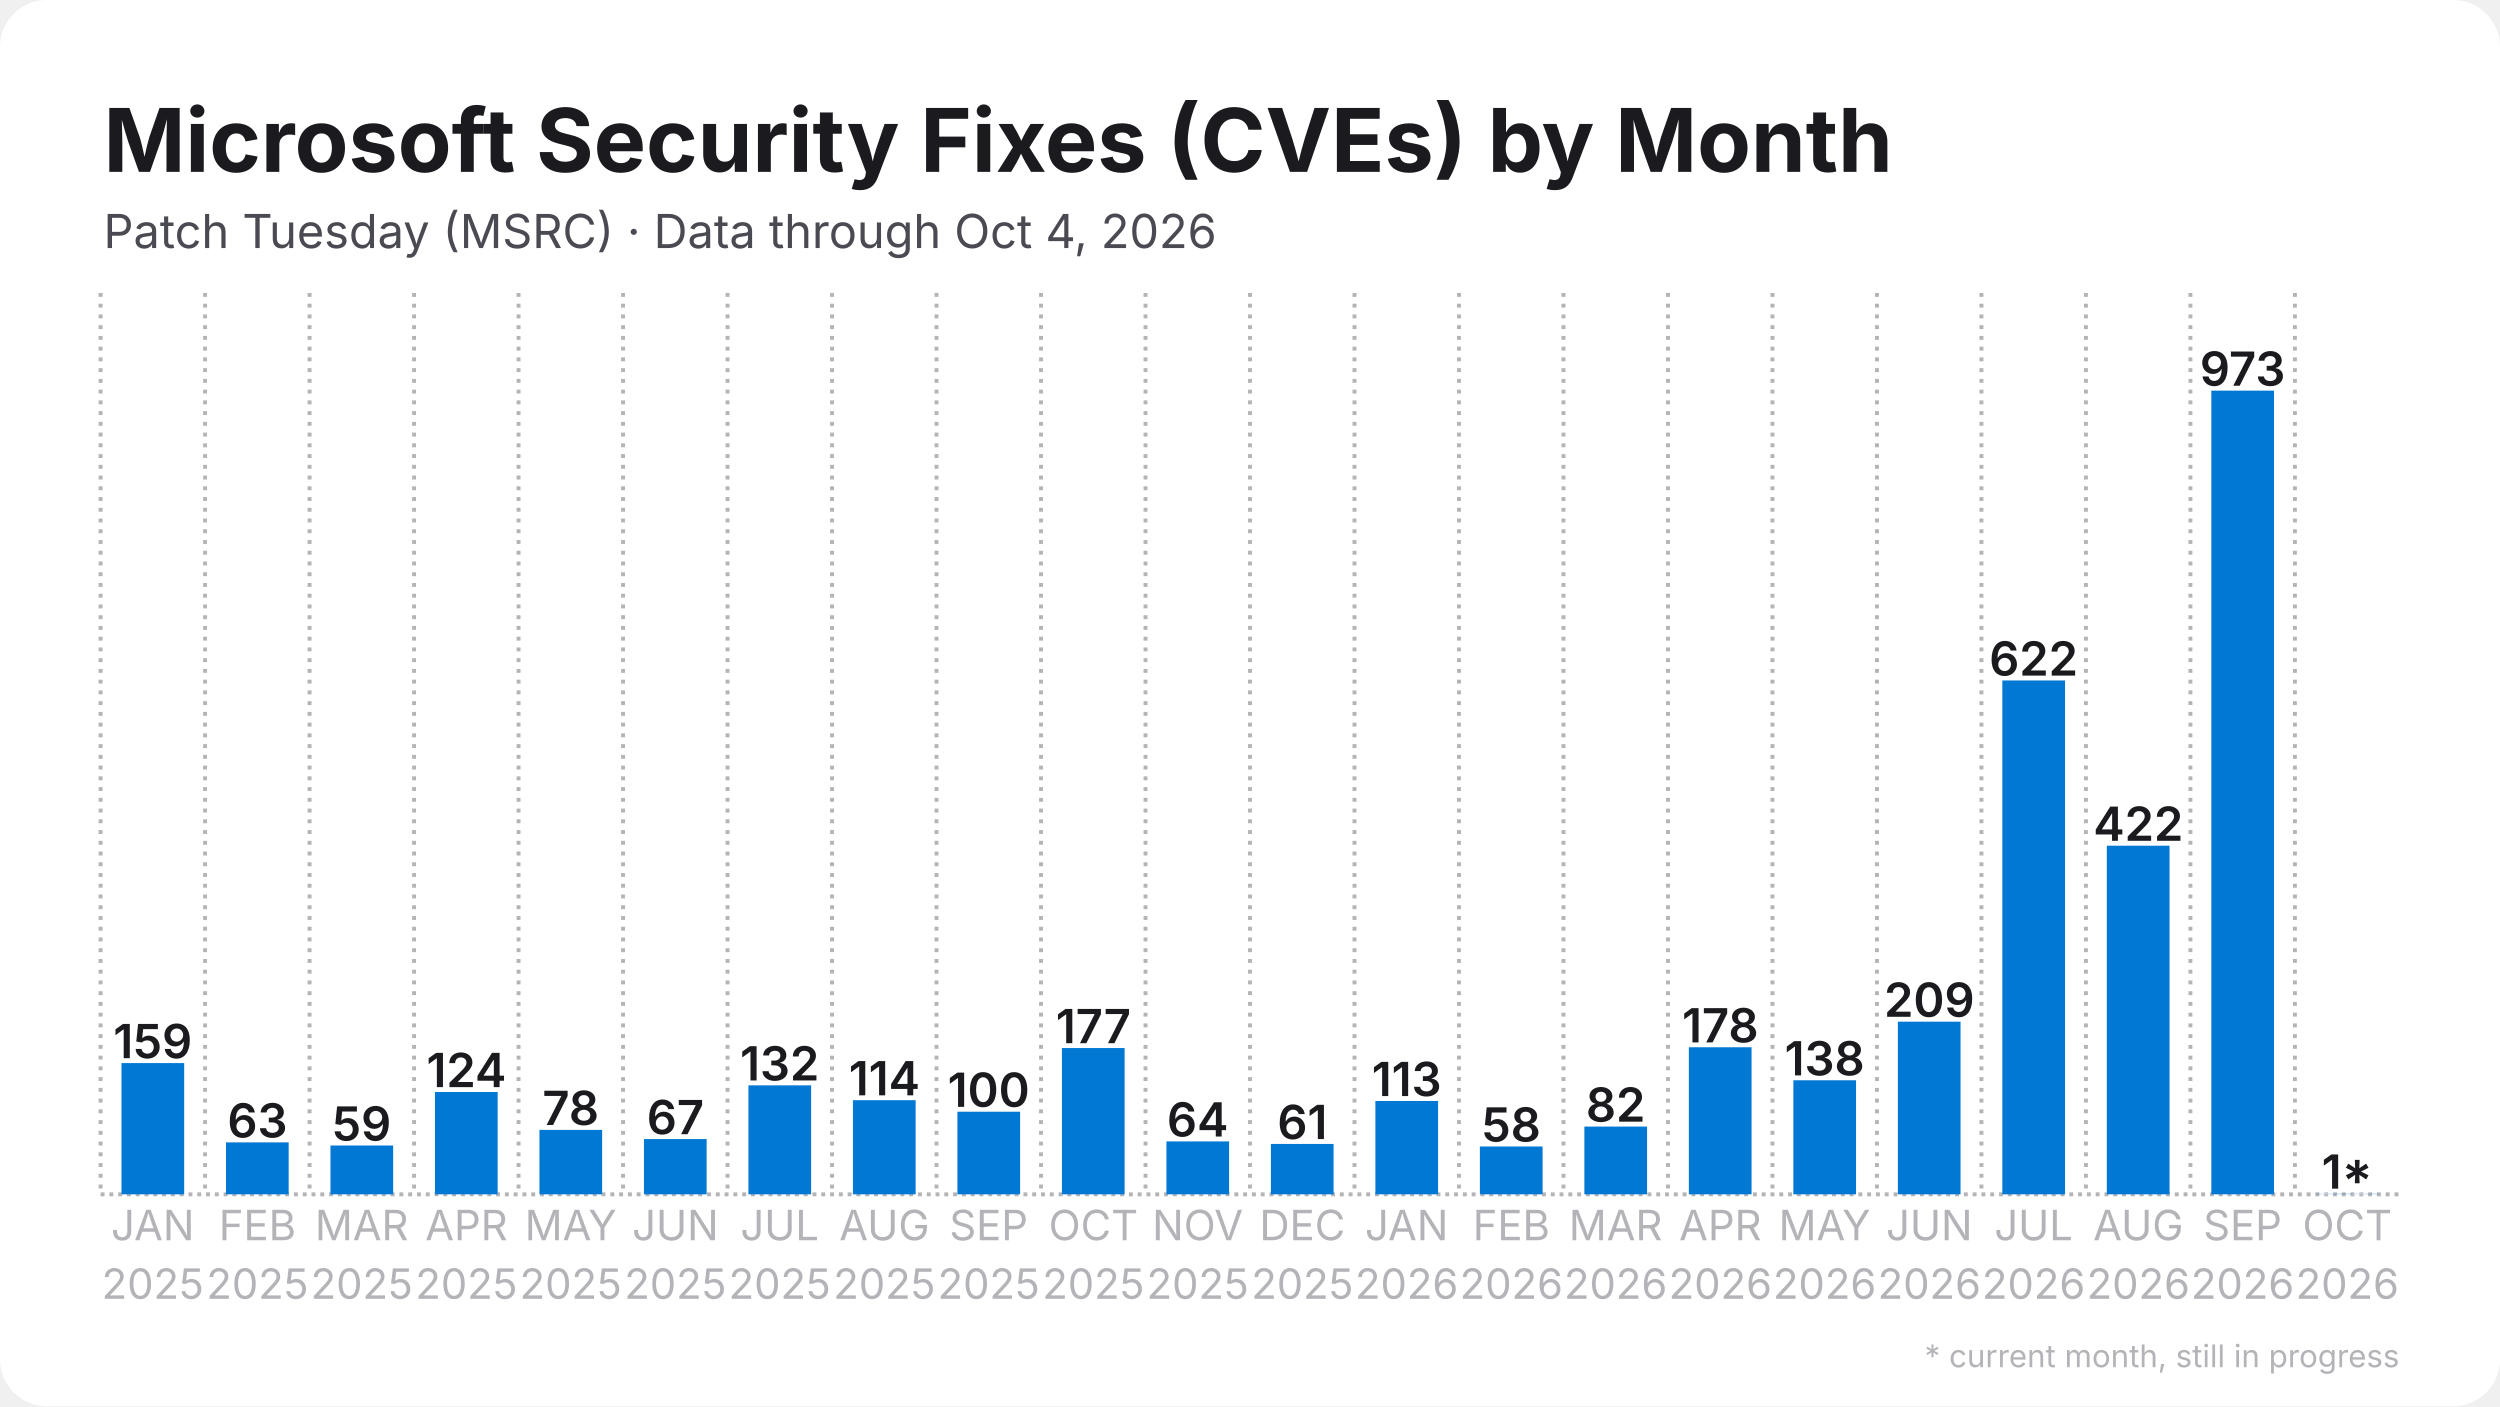
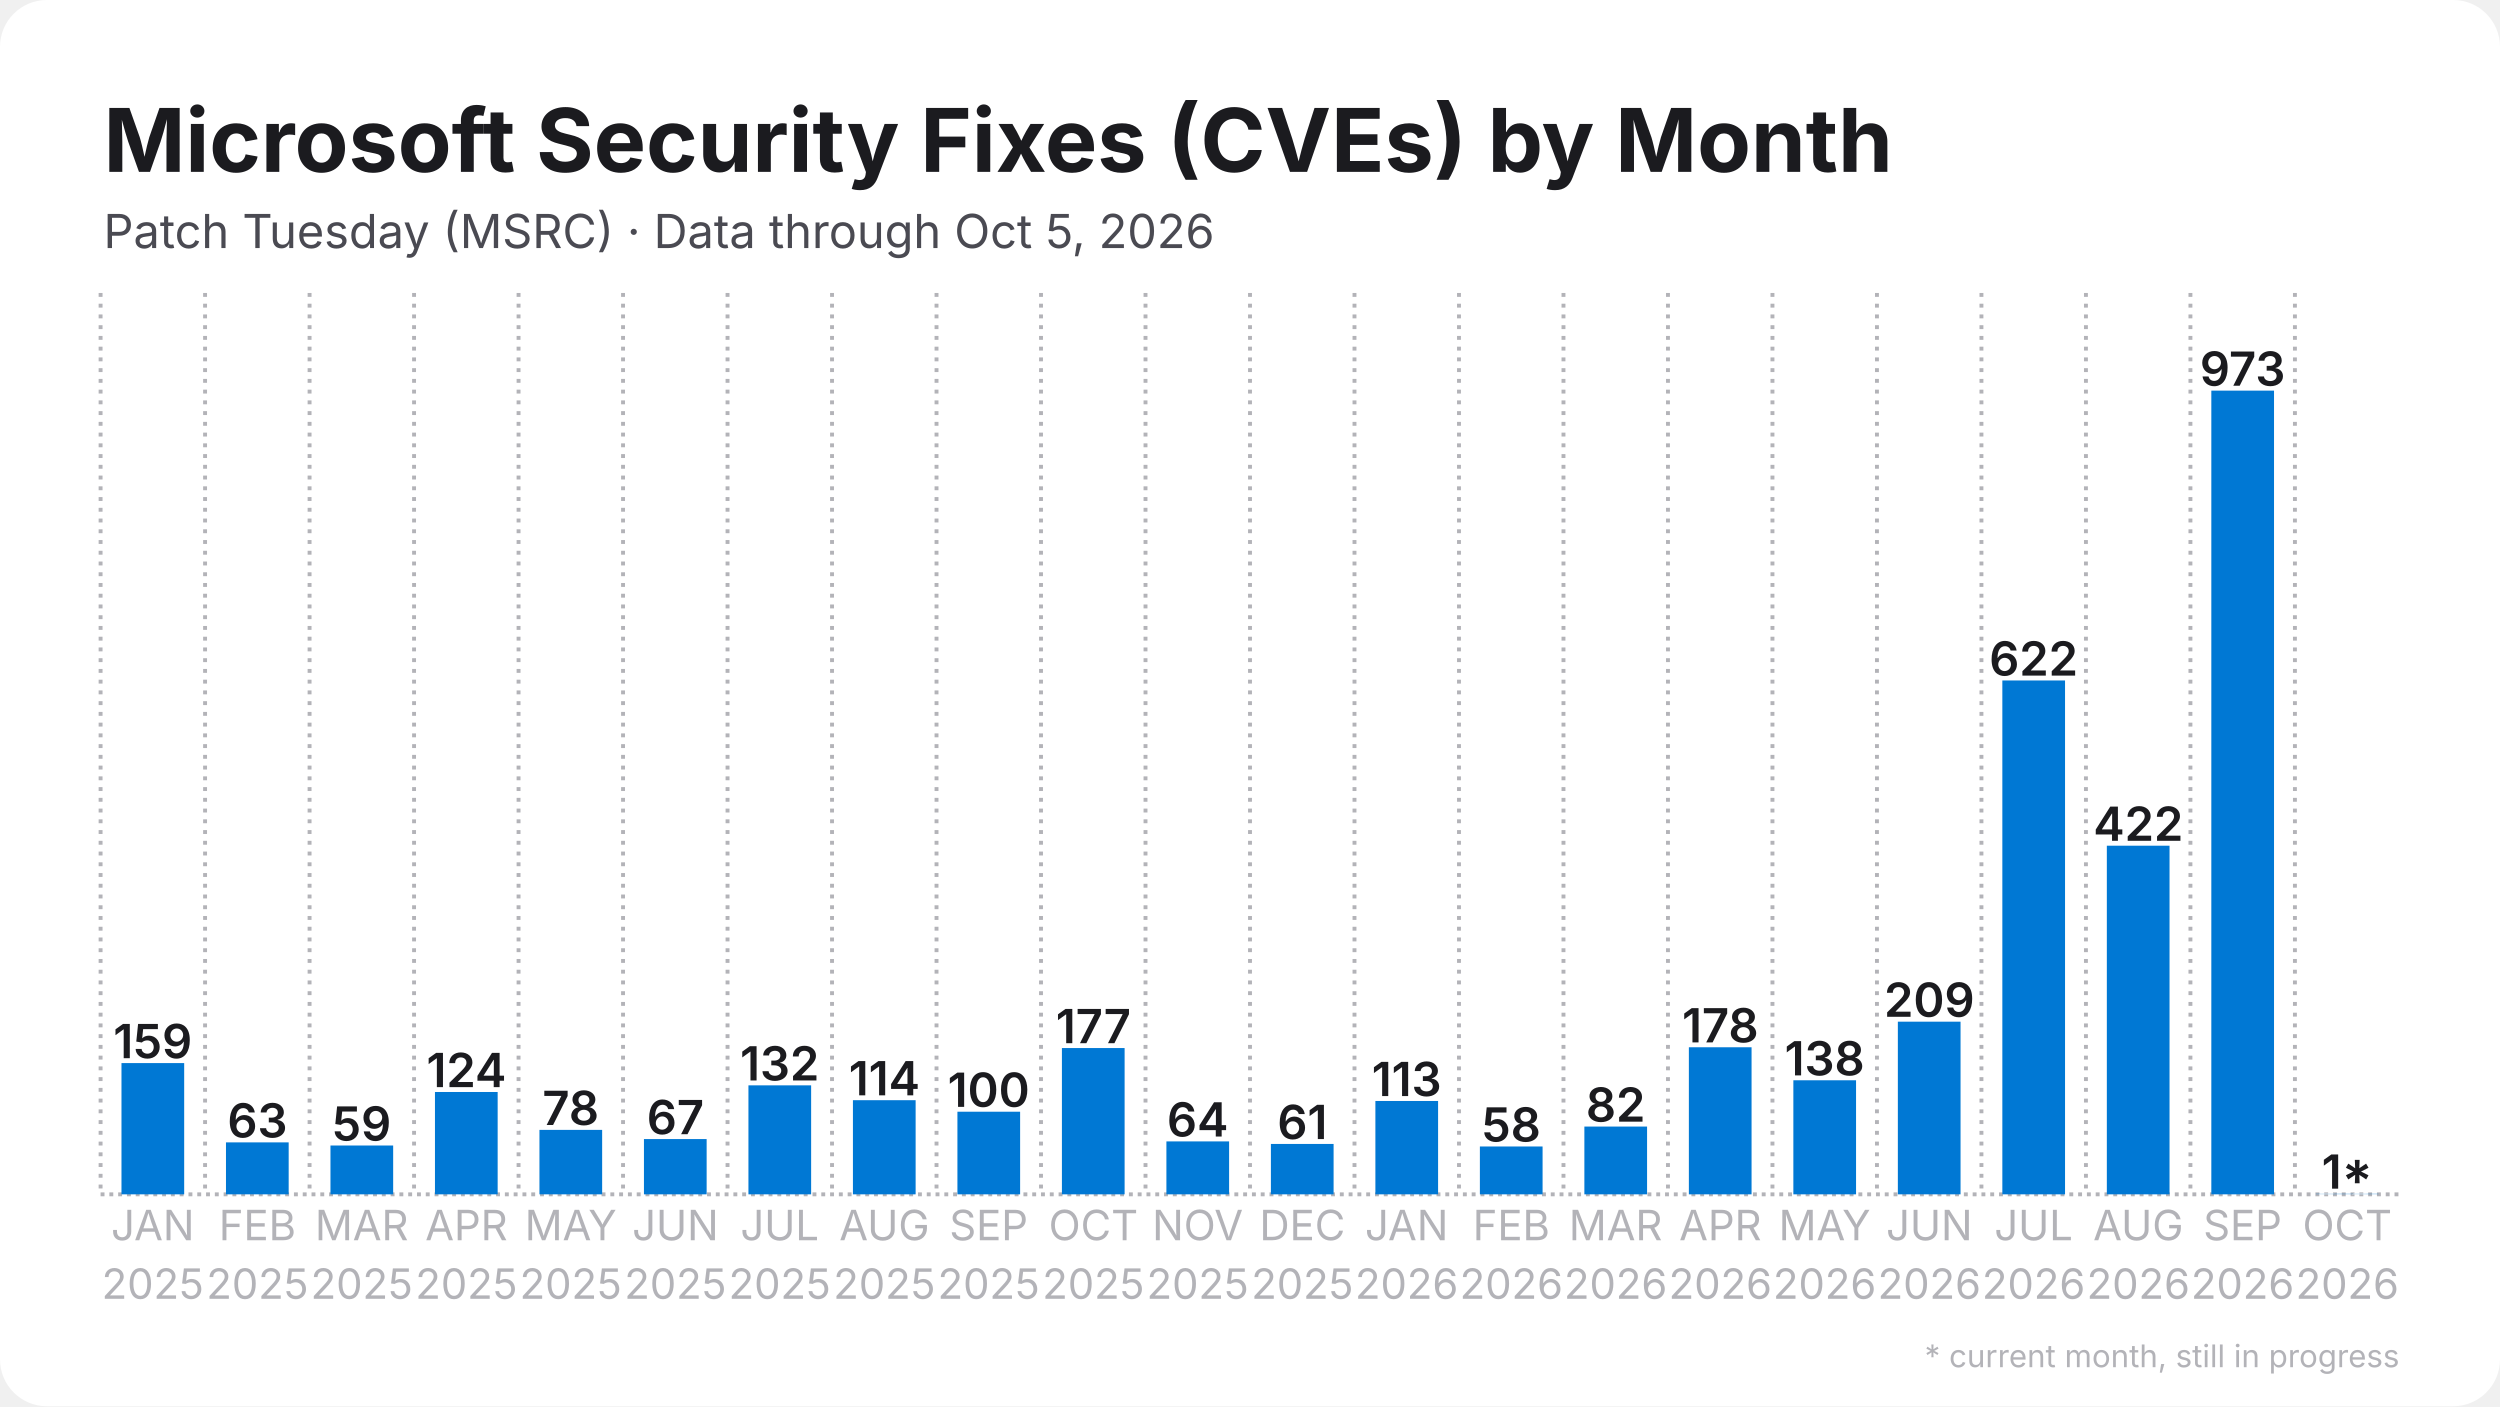
<svg xmlns="http://www.w3.org/2000/svg" width="1280" height="720" viewBox="0 0 1280 720">
  <rect width="1280" height="720" rx="24" fill="#ffffff" />
  <defs>
    <pattern id="stripes" width="12" height="12" patternUnits="userSpaceOnUse" patternTransform="rotate(45)">
      <rect width="12" height="12" fill="none" />
      <rect width="5" height="12" fill="#ffffff" opacity="0.85" />
    </pattern>
  </defs>
  <line x1="51.5" y1="611.5" x2="1228.5" y2="611.5" stroke="#b3b3b8" stroke-width="2" stroke-dasharray="2 2.5" />
  <line x1="51.5" y1="150.0" x2="51.5" y2="611.5" stroke="#b3b3b8" stroke-width="2" stroke-dasharray="2 3.5" />
  <line x1="105.0" y1="150.0" x2="105.0" y2="611.5" stroke="#b3b3b8" stroke-width="2" stroke-dasharray="2 3.5" />
  <line x1="158.5" y1="150.0" x2="158.5" y2="611.5" stroke="#b3b3b8" stroke-width="2" stroke-dasharray="2 3.5" />
  <line x1="212.0" y1="150.0" x2="212.0" y2="611.5" stroke="#b3b3b8" stroke-width="2" stroke-dasharray="2 3.5" />
  <line x1="265.5" y1="150.0" x2="265.5" y2="611.5" stroke="#b3b3b8" stroke-width="2" stroke-dasharray="2 3.5" />
  <line x1="319.0" y1="150.0" x2="319.0" y2="611.5" stroke="#b3b3b8" stroke-width="2" stroke-dasharray="2 3.5" />
  <line x1="372.5" y1="150.0" x2="372.5" y2="611.5" stroke="#b3b3b8" stroke-width="2" stroke-dasharray="2 3.5" />
  <line x1="426.0" y1="150.0" x2="426.0" y2="611.5" stroke="#b3b3b8" stroke-width="2" stroke-dasharray="2 3.5" />
  <line x1="479.5" y1="150.0" x2="479.5" y2="611.5" stroke="#b3b3b8" stroke-width="2" stroke-dasharray="2 3.5" />
  <line x1="533.0" y1="150.0" x2="533.0" y2="611.5" stroke="#b3b3b8" stroke-width="2" stroke-dasharray="2 3.5" />
  <line x1="586.5" y1="150.0" x2="586.5" y2="611.5" stroke="#b3b3b8" stroke-width="2" stroke-dasharray="2 3.5" />
  <line x1="640.0" y1="150.0" x2="640.0" y2="611.5" stroke="#b3b3b8" stroke-width="2" stroke-dasharray="2 3.5" />
  <line x1="693.5" y1="150.0" x2="693.5" y2="611.5" stroke="#b3b3b8" stroke-width="2" stroke-dasharray="2 3.5" />
  <line x1="747.0" y1="150.0" x2="747.0" y2="611.5" stroke="#b3b3b8" stroke-width="2" stroke-dasharray="2 3.5" />
  <line x1="800.5" y1="150.0" x2="800.5" y2="611.5" stroke="#b3b3b8" stroke-width="2" stroke-dasharray="2 3.5" />
  <line x1="854.0" y1="150.0" x2="854.0" y2="611.5" stroke="#b3b3b8" stroke-width="2" stroke-dasharray="2 3.5" />
  <line x1="907.5" y1="150.0" x2="907.5" y2="611.5" stroke="#b3b3b8" stroke-width="2" stroke-dasharray="2 3.5" />
  <line x1="961.0" y1="150.0" x2="961.0" y2="611.5" stroke="#b3b3b8" stroke-width="2" stroke-dasharray="2 3.5" />
  <line x1="1014.5" y1="150.0" x2="1014.5" y2="611.5" stroke="#b3b3b8" stroke-width="2" stroke-dasharray="2 3.5" />
  <line x1="1068.0" y1="150.0" x2="1068.0" y2="611.5" stroke="#b3b3b8" stroke-width="2" stroke-dasharray="2 3.5" />
  <line x1="1121.5" y1="150.0" x2="1121.5" y2="611.5" stroke="#b3b3b8" stroke-width="2" stroke-dasharray="2 3.5" />
  <line x1="1175.0" y1="150.0" x2="1175.0" y2="611.5" stroke="#b3b3b8" stroke-width="2" stroke-dasharray="2 3.5" />
  <rect x="62.2" y="544.3" width="32.1" height="67.2" fill="#0078d4" />
  <text x="78.2" y="541.8" text-anchor="middle" font-family="Inter, Segoe UI, Helvetica, Arial, sans-serif" font-size="24.1" font-weight="600" fill="#1b1b1f">159</text>
  <rect x="115.7" y="584.9" width="32.1" height="26.6" fill="#0078d4" />
  <text x="131.8" y="582.4" text-anchor="middle" font-family="Inter, Segoe UI, Helvetica, Arial, sans-serif" font-size="24.1" font-weight="600" fill="#1b1b1f">63</text>
  <rect x="169.2" y="586.5" width="32.1" height="25.0" fill="#0078d4" />
  <text x="185.2" y="584.0" text-anchor="middle" font-family="Inter, Segoe UI, Helvetica, Arial, sans-serif" font-size="24.1" font-weight="600" fill="#1b1b1f">59</text>
  <rect x="222.7" y="559.1" width="32.1" height="52.4" fill="#0078d4" />
  <text x="238.8" y="556.6" text-anchor="middle" font-family="Inter, Segoe UI, Helvetica, Arial, sans-serif" font-size="24.1" font-weight="600" fill="#1b1b1f">124</text>
  <rect x="276.2" y="578.5" width="32.1" height="33.0" fill="#0078d4" />
  <text x="292.2" y="576.0" text-anchor="middle" font-family="Inter, Segoe UI, Helvetica, Arial, sans-serif" font-size="24.1" font-weight="600" fill="#1b1b1f">78</text>
  <rect x="329.7" y="583.2" width="32.1" height="28.3" fill="#0078d4" />
  <text x="345.8" y="580.7" text-anchor="middle" font-family="Inter, Segoe UI, Helvetica, Arial, sans-serif" font-size="24.1" font-weight="600" fill="#1b1b1f">67</text>
  <rect x="383.2" y="555.7" width="32.1" height="55.8" fill="#0078d4" />
  <text x="399.2" y="553.2" text-anchor="middle" font-family="Inter, Segoe UI, Helvetica, Arial, sans-serif" font-size="24.1" font-weight="600" fill="#1b1b1f">132</text>
  <rect x="436.7" y="563.3" width="32.1" height="48.2" fill="#0078d4" />
  <text x="452.8" y="560.8" text-anchor="middle" font-family="Inter, Segoe UI, Helvetica, Arial, sans-serif" font-size="24.1" font-weight="600" fill="#1b1b1f">114</text>
  <rect x="490.2" y="569.2" width="32.1" height="42.3" fill="#0078d4" />
  <text x="506.2" y="566.7" text-anchor="middle" font-family="Inter, Segoe UI, Helvetica, Arial, sans-serif" font-size="24.1" font-weight="600" fill="#1b1b1f">100</text>
  <rect x="543.7" y="536.6" width="32.1" height="74.9" fill="#0078d4" />
  <text x="559.8" y="534.1" text-anchor="middle" font-family="Inter, Segoe UI, Helvetica, Arial, sans-serif" font-size="24.1" font-weight="600" fill="#1b1b1f">177</text>
  <rect x="597.2" y="584.4" width="32.1" height="27.1" fill="#0078d4" />
  <text x="613.2" y="581.9" text-anchor="middle" font-family="Inter, Segoe UI, Helvetica, Arial, sans-serif" font-size="24.1" font-weight="600" fill="#1b1b1f">64</text>
  <rect x="650.7" y="585.7" width="32.1" height="25.8" fill="#0078d4" />
  <text x="666.8" y="583.2" text-anchor="middle" font-family="Inter, Segoe UI, Helvetica, Arial, sans-serif" font-size="24.1" font-weight="600" fill="#1b1b1f">61</text>
  <rect x="704.2" y="563.7" width="32.1" height="47.8" fill="#0078d4" />
  <text x="720.2" y="561.2" text-anchor="middle" font-family="Inter, Segoe UI, Helvetica, Arial, sans-serif" font-size="24.1" font-weight="600" fill="#1b1b1f">113</text>
  <rect x="757.7" y="587.0" width="32.1" height="24.5" fill="#0078d4" />
  <text x="773.8" y="584.5" text-anchor="middle" font-family="Inter, Segoe UI, Helvetica, Arial, sans-serif" font-size="24.1" font-weight="600" fill="#1b1b1f">58</text>
  <rect x="811.2" y="576.8" width="32.1" height="34.7" fill="#0078d4" />
  <text x="827.2" y="574.3" text-anchor="middle" font-family="Inter, Segoe UI, Helvetica, Arial, sans-serif" font-size="24.1" font-weight="600" fill="#1b1b1f">82</text>
  <rect x="864.7" y="536.2" width="32.1" height="75.3" fill="#0078d4" />
  <text x="880.8" y="533.7" text-anchor="middle" font-family="Inter, Segoe UI, Helvetica, Arial, sans-serif" font-size="24.1" font-weight="600" fill="#1b1b1f">178</text>
  <rect x="918.2" y="553.1" width="32.1" height="58.4" fill="#0078d4" />
  <text x="934.2" y="550.6" text-anchor="middle" font-family="Inter, Segoe UI, Helvetica, Arial, sans-serif" font-size="24.1" font-weight="600" fill="#1b1b1f">138</text>
  <rect x="971.7" y="523.1" width="32.1" height="88.4" fill="#0078d4" />
  <text x="987.8" y="520.6" text-anchor="middle" font-family="Inter, Segoe UI, Helvetica, Arial, sans-serif" font-size="24.1" font-weight="600" fill="#1b1b1f">209</text>
  <rect x="1025.2" y="348.4" width="32.1" height="263.1" fill="#0078d4" />
  <text x="1041.2" y="345.9" text-anchor="middle" font-family="Inter, Segoe UI, Helvetica, Arial, sans-serif" font-size="24.1" font-weight="600" fill="#1b1b1f">622</text>
  <rect x="1078.7" y="433.0" width="32.1" height="178.5" fill="#0078d4" />
  <text x="1094.8" y="430.5" text-anchor="middle" font-family="Inter, Segoe UI, Helvetica, Arial, sans-serif" font-size="24.1" font-weight="600" fill="#1b1b1f">422</text>
  <rect x="1132.2" y="200.0" width="32.1" height="411.5" fill="#0078d4" />
  <text x="1148.2" y="197.5" text-anchor="middle" font-family="Inter, Segoe UI, Helvetica, Arial, sans-serif" font-size="24.1" font-weight="600" fill="#1b1b1f">973</text>
  <rect x="1185.7" y="611.1" width="32.1" height="0.4" fill="#0078d4" opacity="0.35" />
  <rect x="1185.7" y="611.1" width="32.1" height="0.4" fill="url(#stripes)" />
  <text x="1201.8" y="608.6" text-anchor="middle" font-family="Inter, Segoe UI, Helvetica, Arial, sans-serif" font-size="24.1" font-weight="600" fill="#1b1b1f">1*</text>
  <text x="78.2" y="635" text-anchor="middle" font-family="Inter, Segoe UI, Helvetica, Arial, sans-serif" font-size="21.4" fill="#b3b3b8">JAN</text>
  <text x="78.2" y="665" text-anchor="middle" font-family="Inter, Segoe UI, Helvetica, Arial, sans-serif" font-size="21.4" fill="#b3b3b8">2025</text>
  <text x="131.8" y="635" text-anchor="middle" font-family="Inter, Segoe UI, Helvetica, Arial, sans-serif" font-size="21.4" fill="#b3b3b8">FEB</text>
  <text x="131.8" y="665" text-anchor="middle" font-family="Inter, Segoe UI, Helvetica, Arial, sans-serif" font-size="21.4" fill="#b3b3b8">2025</text>
  <text x="185.2" y="635" text-anchor="middle" font-family="Inter, Segoe UI, Helvetica, Arial, sans-serif" font-size="21.4" fill="#b3b3b8">MAR</text>
  <text x="185.2" y="665" text-anchor="middle" font-family="Inter, Segoe UI, Helvetica, Arial, sans-serif" font-size="21.4" fill="#b3b3b8">2025</text>
  <text x="238.8" y="635" text-anchor="middle" font-family="Inter, Segoe UI, Helvetica, Arial, sans-serif" font-size="21.4" fill="#b3b3b8">APR</text>
  <text x="238.8" y="665" text-anchor="middle" font-family="Inter, Segoe UI, Helvetica, Arial, sans-serif" font-size="21.4" fill="#b3b3b8">2025</text>
  <text x="292.2" y="635" text-anchor="middle" font-family="Inter, Segoe UI, Helvetica, Arial, sans-serif" font-size="21.4" fill="#b3b3b8">MAY</text>
  <text x="292.2" y="665" text-anchor="middle" font-family="Inter, Segoe UI, Helvetica, Arial, sans-serif" font-size="21.4" fill="#b3b3b8">2025</text>
  <text x="345.8" y="635" text-anchor="middle" font-family="Inter, Segoe UI, Helvetica, Arial, sans-serif" font-size="21.4" fill="#b3b3b8">JUN</text>
  <text x="345.8" y="665" text-anchor="middle" font-family="Inter, Segoe UI, Helvetica, Arial, sans-serif" font-size="21.4" fill="#b3b3b8">2025</text>
  <text x="399.2" y="635" text-anchor="middle" font-family="Inter, Segoe UI, Helvetica, Arial, sans-serif" font-size="21.4" fill="#b3b3b8">JUL</text>
  <text x="399.2" y="665" text-anchor="middle" font-family="Inter, Segoe UI, Helvetica, Arial, sans-serif" font-size="21.4" fill="#b3b3b8">2025</text>
  <text x="452.8" y="635" text-anchor="middle" font-family="Inter, Segoe UI, Helvetica, Arial, sans-serif" font-size="21.4" fill="#b3b3b8">AUG</text>
  <text x="452.8" y="665" text-anchor="middle" font-family="Inter, Segoe UI, Helvetica, Arial, sans-serif" font-size="21.4" fill="#b3b3b8">2025</text>
  <text x="506.2" y="635" text-anchor="middle" font-family="Inter, Segoe UI, Helvetica, Arial, sans-serif" font-size="21.4" fill="#b3b3b8">SEP</text>
  <text x="506.2" y="665" text-anchor="middle" font-family="Inter, Segoe UI, Helvetica, Arial, sans-serif" font-size="21.4" fill="#b3b3b8">2025</text>
  <text x="559.8" y="635" text-anchor="middle" font-family="Inter, Segoe UI, Helvetica, Arial, sans-serif" font-size="21.4" fill="#b3b3b8">OCT</text>
  <text x="559.8" y="665" text-anchor="middle" font-family="Inter, Segoe UI, Helvetica, Arial, sans-serif" font-size="21.4" fill="#b3b3b8">2025</text>
  <text x="613.2" y="635" text-anchor="middle" font-family="Inter, Segoe UI, Helvetica, Arial, sans-serif" font-size="21.4" fill="#b3b3b8">NOV</text>
  <text x="613.2" y="665" text-anchor="middle" font-family="Inter, Segoe UI, Helvetica, Arial, sans-serif" font-size="21.4" fill="#b3b3b8">2025</text>
  <text x="666.8" y="635" text-anchor="middle" font-family="Inter, Segoe UI, Helvetica, Arial, sans-serif" font-size="21.4" fill="#b3b3b8">DEC</text>
  <text x="666.8" y="665" text-anchor="middle" font-family="Inter, Segoe UI, Helvetica, Arial, sans-serif" font-size="21.4" fill="#b3b3b8">2025</text>
  <text x="720.2" y="635" text-anchor="middle" font-family="Inter, Segoe UI, Helvetica, Arial, sans-serif" font-size="21.4" fill="#b3b3b8">JAN</text>
  <text x="720.2" y="665" text-anchor="middle" font-family="Inter, Segoe UI, Helvetica, Arial, sans-serif" font-size="21.4" fill="#b3b3b8">2026</text>
  <text x="773.8" y="635" text-anchor="middle" font-family="Inter, Segoe UI, Helvetica, Arial, sans-serif" font-size="21.4" fill="#b3b3b8">FEB</text>
  <text x="773.8" y="665" text-anchor="middle" font-family="Inter, Segoe UI, Helvetica, Arial, sans-serif" font-size="21.4" fill="#b3b3b8">2026</text>
  <text x="827.2" y="635" text-anchor="middle" font-family="Inter, Segoe UI, Helvetica, Arial, sans-serif" font-size="21.4" fill="#b3b3b8">MAR</text>
  <text x="827.2" y="665" text-anchor="middle" font-family="Inter, Segoe UI, Helvetica, Arial, sans-serif" font-size="21.4" fill="#b3b3b8">2026</text>
  <text x="880.8" y="635" text-anchor="middle" font-family="Inter, Segoe UI, Helvetica, Arial, sans-serif" font-size="21.4" fill="#b3b3b8">APR</text>
  <text x="880.8" y="665" text-anchor="middle" font-family="Inter, Segoe UI, Helvetica, Arial, sans-serif" font-size="21.4" fill="#b3b3b8">2026</text>
  <text x="934.2" y="635" text-anchor="middle" font-family="Inter, Segoe UI, Helvetica, Arial, sans-serif" font-size="21.4" fill="#b3b3b8">MAY</text>
  <text x="934.2" y="665" text-anchor="middle" font-family="Inter, Segoe UI, Helvetica, Arial, sans-serif" font-size="21.4" fill="#b3b3b8">2026</text>
  <text x="987.8" y="635" text-anchor="middle" font-family="Inter, Segoe UI, Helvetica, Arial, sans-serif" font-size="21.4" fill="#b3b3b8">JUN</text>
  <text x="987.8" y="665" text-anchor="middle" font-family="Inter, Segoe UI, Helvetica, Arial, sans-serif" font-size="21.4" fill="#b3b3b8">2026</text>
  <text x="1041.2" y="635" text-anchor="middle" font-family="Inter, Segoe UI, Helvetica, Arial, sans-serif" font-size="21.4" fill="#b3b3b8">JUL</text>
  <text x="1041.2" y="665" text-anchor="middle" font-family="Inter, Segoe UI, Helvetica, Arial, sans-serif" font-size="21.4" fill="#b3b3b8">2026</text>
  <text x="1094.8" y="635" text-anchor="middle" font-family="Inter, Segoe UI, Helvetica, Arial, sans-serif" font-size="21.4" fill="#b3b3b8">AUG</text>
  <text x="1094.8" y="665" text-anchor="middle" font-family="Inter, Segoe UI, Helvetica, Arial, sans-serif" font-size="21.4" fill="#b3b3b8">2026</text>
  <text x="1148.2" y="635" text-anchor="middle" font-family="Inter, Segoe UI, Helvetica, Arial, sans-serif" font-size="21.4" fill="#b3b3b8">SEP</text>
  <text x="1148.2" y="665" text-anchor="middle" font-family="Inter, Segoe UI, Helvetica, Arial, sans-serif" font-size="21.4" fill="#b3b3b8">2026</text>
  <text x="1201.8" y="635" text-anchor="middle" font-family="Inter, Segoe UI, Helvetica, Arial, sans-serif" font-size="21.4" fill="#b3b3b8">OCT</text>
  <text x="1201.8" y="665" text-anchor="middle" font-family="Inter, Segoe UI, Helvetica, Arial, sans-serif" font-size="21.4" fill="#b3b3b8">2026</text>
  <text x="53.0" y="88.0" font-family="Inter, Segoe UI, Helvetica, Arial, sans-serif" font-size="45" font-weight="700" fill="#1b1b1f">Microsoft Security Fixes (CVEs) by Month</text>
-   <text x="53.0" y="127.0" font-family="Inter, Segoe UI, Helvetica, Arial, sans-serif" font-size="24" fill="#4a4a52">Patch Tuesday (MSRC) · Data through Oct 4, 2026</text>
+   <text x="53.0" y="127.0" font-family="Inter, Segoe UI, Helvetica, Arial, sans-serif" font-size="24" fill="#4a4a52">Patch Tuesday (MSRC) · Data through Oct 5, 2026</text>
  <text x="1228.5" y="700" text-anchor="end" font-family="Inter, Segoe UI, Helvetica, Arial, sans-serif" font-size="16" fill="#b3b3b8">* current month, still in progress</text>
</svg>
